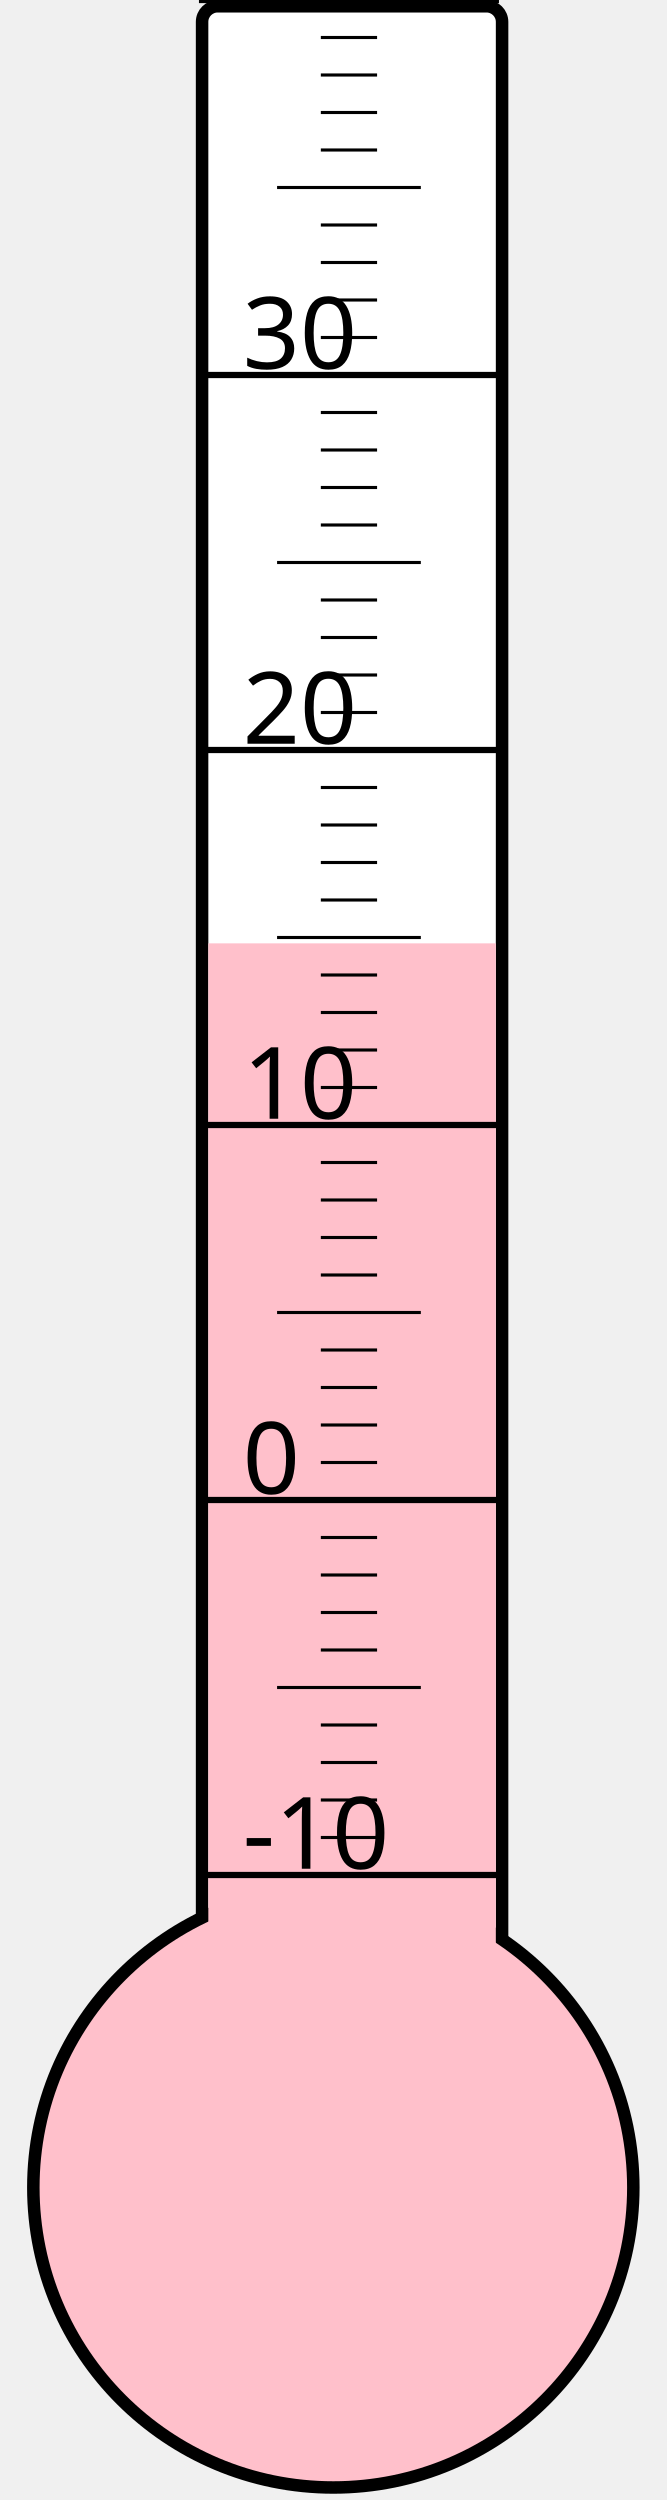
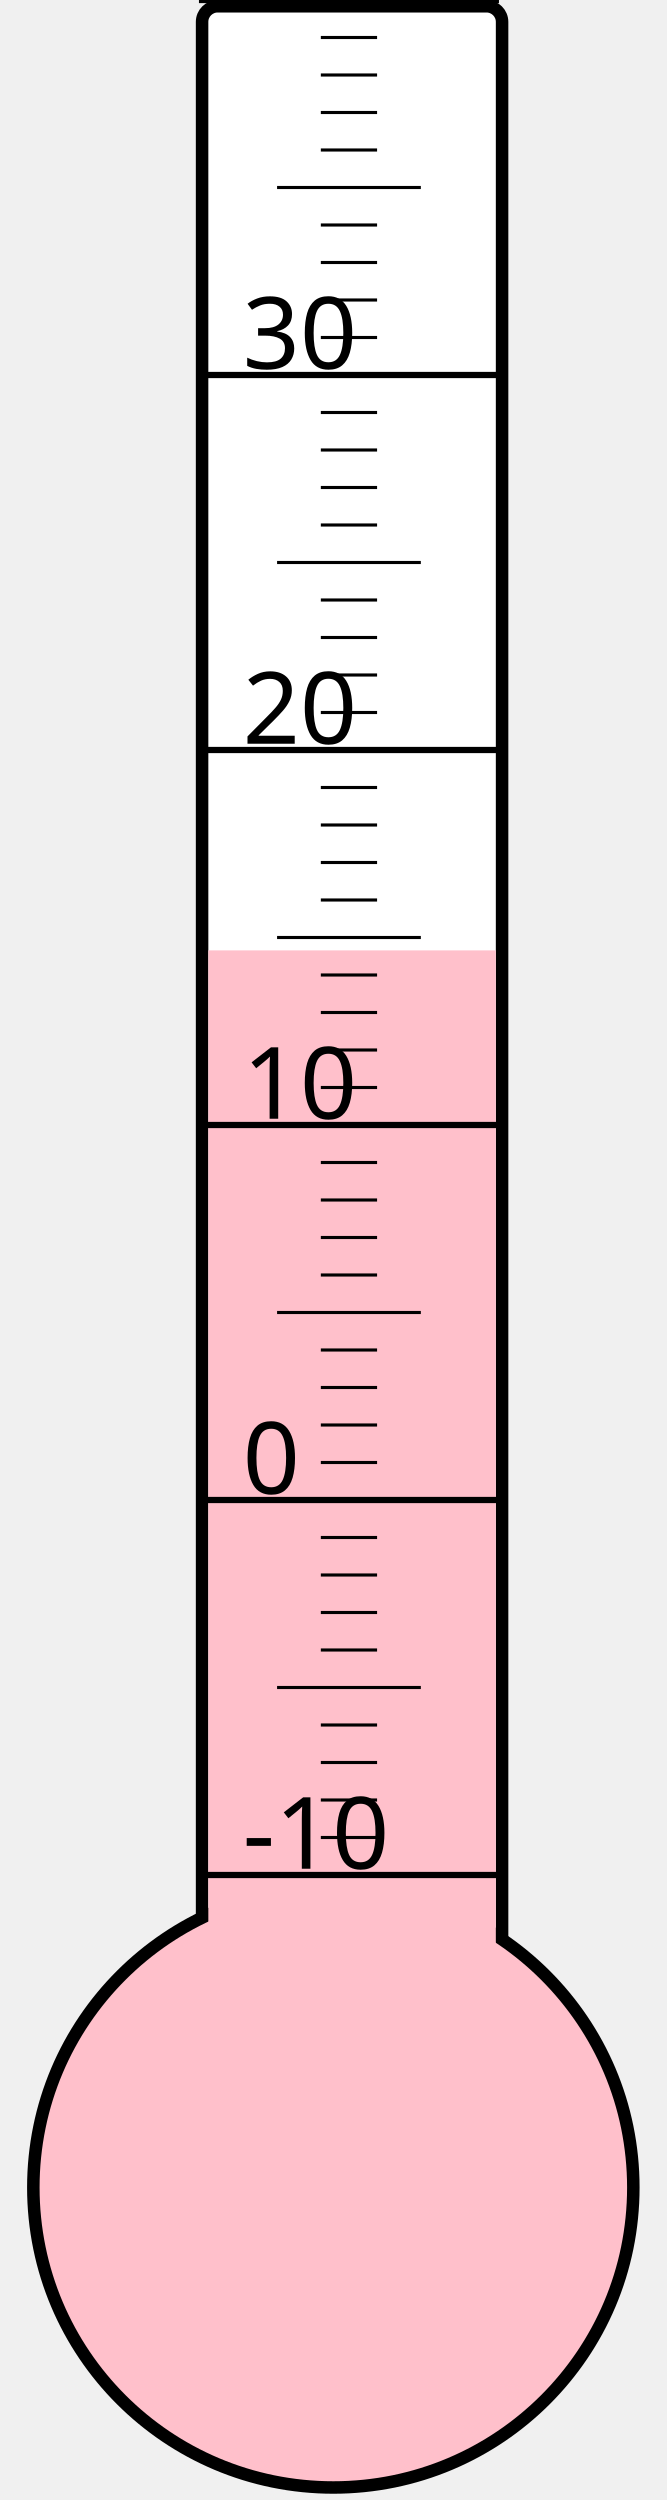
<svg xmlns="http://www.w3.org/2000/svg" width="40px" height="150px" viewBox="0 0 200 800">
  <rect width="200" height="800" x="0" y="0" style="fill: #ffffeb; fill-opacity: 0;" />
  <rect width="96" height="680" x="58" y="2" rx="5" ry="5" style="fill: white; fill-opacity: 1; stroke: black; stroke-width: 4;" />
  <circle cx="100" cy="700" r="96" style="fill: pink; stroke: black; stroke-width: 4;" />
-   <rect width="92" height="398.125" x="60" y="301.875" style="fill: pink; fill-opacity: 1; stroke-width: 0;" />
+   <rect width="92" height="395.875" x="60" y="304.125" style="fill: pink; fill-opacity: 1; stroke-width: 0;" />
  <text x="71" y="598" style="font-family: sans-serif; font-size: 24pt;">-10</text>
  <text x="71" y="478" style="font-family: sans-serif; font-size: 24pt;">0</text>
  <text x="71" y="358" style="font-family: sans-serif; font-size: 24pt;">10</text>
  <text x="71" y="238" style="font-family: sans-serif; font-size: 24pt;">20</text>
  <text x="71" y="118" style="font-family: sans-serif; font-size: 24pt;">30</text>
  <g style="stroke: black;">
    <line x1="57" y1="600" x2="153" y2="600" style="stroke-width: 2;" />
    <line x1="96" y1="588" x2="114" y2="588" style="stroke-width: 1;" />
    <line x1="96" y1="576" x2="114" y2="576" style="stroke-width: 1;" />
    <line x1="96" y1="564" x2="114" y2="564" style="stroke-width: 1;" />
    <line x1="96" y1="552" x2="114" y2="552" style="stroke-width: 1;" />
    <line x1="82" y1="540" x2="128" y2="540" style="stroke-width: 1;" />
    <line x1="96" y1="528" x2="114" y2="528" style="stroke-width: 1;" />
    <line x1="96" y1="516" x2="114" y2="516" style="stroke-width: 1;" />
    <line x1="96" y1="504" x2="114" y2="504" style="stroke-width: 1;" />
    <line x1="96" y1="492" x2="114" y2="492" style="stroke-width: 1;" />
    <line x1="57" y1="480" x2="153" y2="480" style="stroke-width: 2;" />
    <line x1="96" y1="468" x2="114" y2="468" style="stroke-width: 1;" />
    <line x1="96" y1="456" x2="114" y2="456" style="stroke-width: 1;" />
    <line x1="96" y1="444" x2="114" y2="444" style="stroke-width: 1;" />
    <line x1="96" y1="432" x2="114" y2="432" style="stroke-width: 1;" />
    <line x1="82" y1="420" x2="128" y2="420" style="stroke-width: 1;" />
    <line x1="96" y1="408" x2="114" y2="408" style="stroke-width: 1;" />
    <line x1="96" y1="396" x2="114" y2="396" style="stroke-width: 1;" />
    <line x1="96" y1="384" x2="114" y2="384" style="stroke-width: 1;" />
    <line x1="96" y1="372" x2="114" y2="372" style="stroke-width: 1;" />
    <line x1="57" y1="360" x2="153" y2="360" style="stroke-width: 2;" />
    <line x1="96" y1="348" x2="114" y2="348" style="stroke-width: 1;" />
    <line x1="96" y1="336" x2="114" y2="336" style="stroke-width: 1;" />
    <line x1="96" y1="324" x2="114" y2="324" style="stroke-width: 1;" />
    <line x1="96" y1="312" x2="114" y2="312" style="stroke-width: 1;" />
    <line x1="82" y1="300" x2="128" y2="300" style="stroke-width: 1;" />
    <line x1="96" y1="288" x2="114" y2="288" style="stroke-width: 1;" />
    <line x1="96" y1="276" x2="114" y2="276" style="stroke-width: 1;" />
    <line x1="96" y1="264" x2="114" y2="264" style="stroke-width: 1;" />
    <line x1="96" y1="252" x2="114" y2="252" style="stroke-width: 1;" />
    <line x1="57" y1="240" x2="153" y2="240" style="stroke-width: 2;" />
    <line x1="96" y1="228" x2="114" y2="228" style="stroke-width: 1;" />
    <line x1="96" y1="216" x2="114" y2="216" style="stroke-width: 1;" />
    <line x1="96" y1="204" x2="114" y2="204" style="stroke-width: 1;" />
    <line x1="96" y1="192" x2="114" y2="192" style="stroke-width: 1;" />
    <line x1="82" y1="180" x2="128" y2="180" style="stroke-width: 1;" />
    <line x1="96" y1="168" x2="114" y2="168" style="stroke-width: 1;" />
    <line x1="96" y1="156" x2="114" y2="156" style="stroke-width: 1;" />
    <line x1="96" y1="144" x2="114" y2="144" style="stroke-width: 1;" />
    <line x1="96" y1="132" x2="114" y2="132" style="stroke-width: 1;" />
    <line x1="57" y1="120" x2="153" y2="120" style="stroke-width: 2;" />
    <line x1="96" y1="108" x2="114" y2="108" style="stroke-width: 1;" />
    <line x1="96" y1="96" x2="114" y2="96" style="stroke-width: 1;" />
    <line x1="96" y1="84" x2="114" y2="84" style="stroke-width: 1;" />
    <line x1="96" y1="72" x2="114" y2="72" style="stroke-width: 1;" />
    <line x1="82" y1="60" x2="128" y2="60" style="stroke-width: 1;" />
    <line x1="96" y1="48" x2="114" y2="48" style="stroke-width: 1;" />
    <line x1="96" y1="36" x2="114" y2="36" style="stroke-width: 1;" />
    <line x1="96" y1="24" x2="114" y2="24" style="stroke-width: 1;" />
    <line x1="96" y1="12" x2="114" y2="12" style="stroke-width: 1;" />
    <line x1="57" y1="0" x2="153" y2="0" style="stroke-width: 2;" />
  </g>
</svg>
